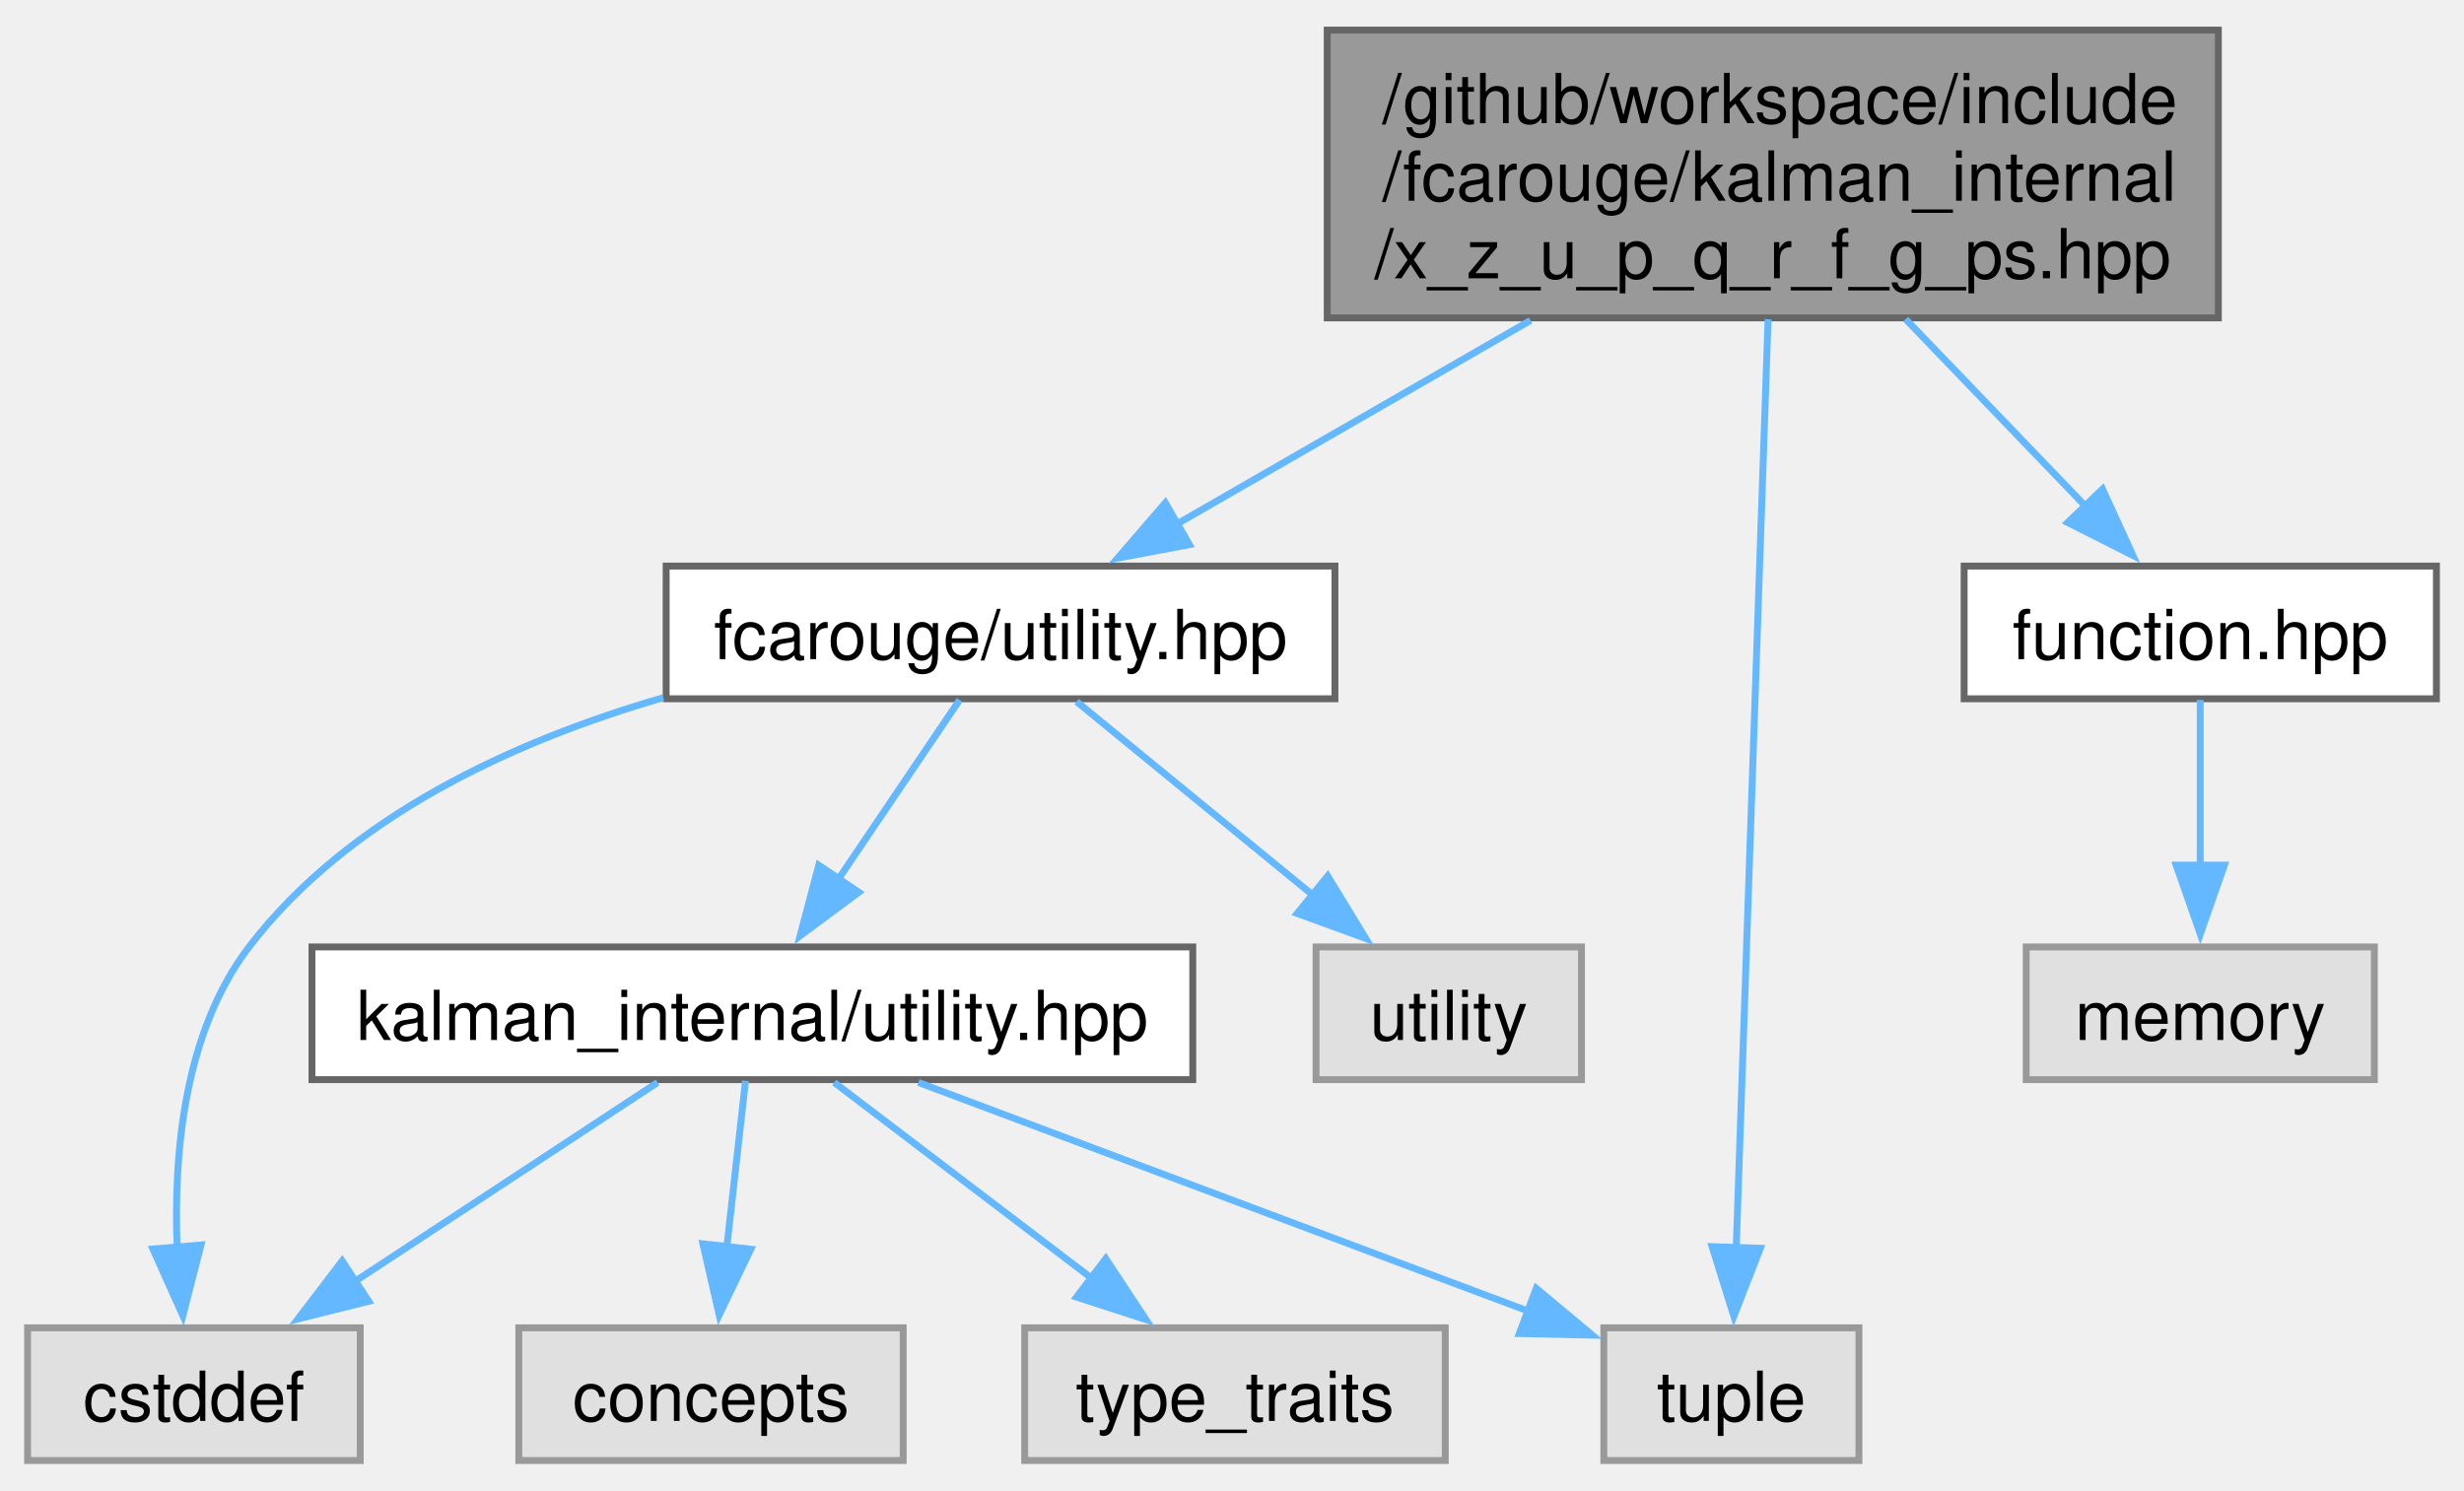
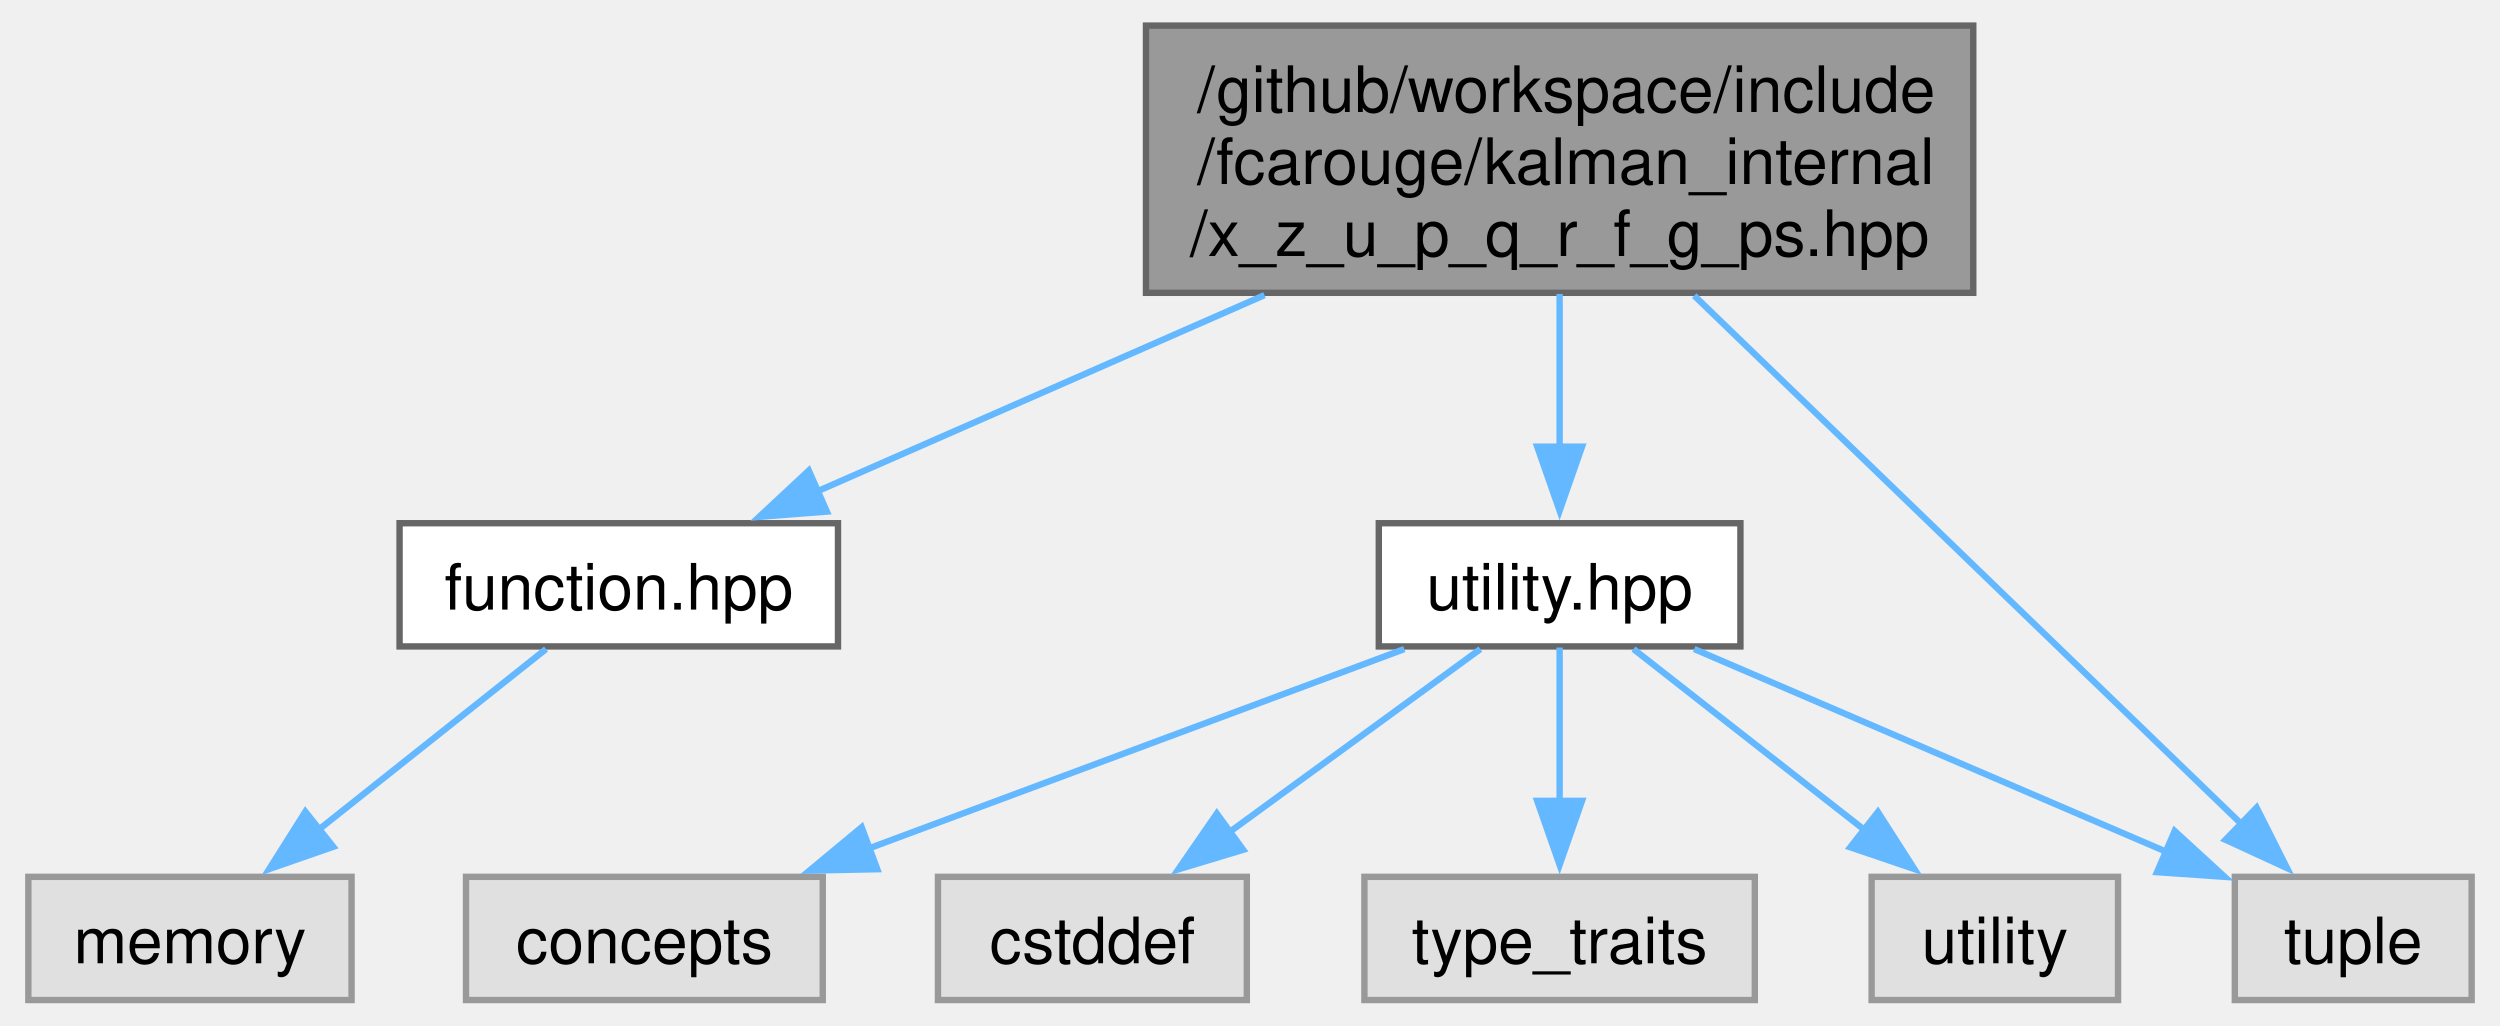
- <svg xmlns="http://www.w3.org/2000/svg" xmlns:xlink="http://www.w3.org/1999/xlink" width="357pt" height="216pt" viewBox="0.00 0.00 357.38 215.50">
-   <g id="graph0" class="graph" transform="scale(1 1) rotate(0) translate(4 211.5)">
+ <svg xmlns="http://www.w3.org/2000/svg" xmlns:xlink="http://www.w3.org/1999/xlink" width="390pt" height="160pt" viewBox="0.00 0.00 389.75 160.25">
+   <g id="graph0" class="graph" transform="scale(1 1) rotate(0) translate(4 156.25)">
    <g id="Node000001" class="node">
      <g id="a_Node000001">
        <a xlink:title=" ">
-           <polygon fill="#999999" stroke="#666666" points="317.75,-207.5 188.5,-207.5 188.5,-165.75 317.75,-165.75 317.75,-207.5" />
-           <text text-anchor="start" x="196.5" y="-194" font-family="Helvetica,sans-Serif" font-size="10.00">/github/workspace/include</text>
-           <text text-anchor="start" x="196.5" y="-182.75" font-family="Helvetica,sans-Serif" font-size="10.00">/fcarouge/kalman_internal</text>
-           <text text-anchor="middle" x="253.12" y="-171.5" font-family="Helvetica,sans-Serif" font-size="10.00">/x_z_u_p_q_r_f_g_ps.hpp</text>
+           <polygon fill="#999999" stroke="#666666" points="303.88,-152.25 174.62,-152.25 174.62,-110.5 303.88,-110.5 303.88,-152.25" />
+           <text text-anchor="start" x="182.62" y="-138.75" font-family="Helvetica,sans-Serif" font-size="10.00">/github/workspace/include</text>
+           <text text-anchor="start" x="182.62" y="-127.5" font-family="Helvetica,sans-Serif" font-size="10.00">/fcarouge/kalman_internal</text>
+           <text text-anchor="middle" x="239.25" y="-116.25" font-family="Helvetica,sans-Serif" font-size="10.00">/x_z_u_p_q_r_f_g_ps.hpp</text>
        </a>
      </g>
    </g>
    <g id="Node000002" class="node">
      <g id="a_Node000002">
-         <a xlink:href="utility_8hpp.xhtml" target="_top" xlink:title="The collection of utilities supporting the library.">
-           <polygon fill="white" stroke="#666666" points="189.62,-129.75 92.62,-129.75 92.62,-110.5 189.62,-110.5 189.62,-129.75" />
-           <text text-anchor="middle" x="141.12" y="-116.25" font-family="Helvetica,sans-Serif" font-size="10.00">fcarouge/utility.hpp</text>
+         <a xlink:href="function_8hpp.xhtml" target="_top" xlink:title=" ">
+           <polygon fill="white" stroke="#666666" points="126.5,-74.5 58,-74.5 58,-55.25 126.5,-55.25 126.5,-74.5" />
+           <text text-anchor="middle" x="92.25" y="-61" font-family="Helvetica,sans-Serif" font-size="10.00">function.hpp</text>
        </a>
      </g>
    </g>
    <g id="edge1_Node000001_Node000002" class="edge">
      <g id="a_edge1_Node000001_Node000002">
        <a xlink:title=" ">
-           <path fill="none" stroke="#63b8ff" d="M217.99,-165.39C201.32,-155.79 181.75,-144.52 166.54,-135.76" />
-           <polygon fill="#63b8ff" stroke="#63b8ff" points="168.51,-132.86 158.1,-130.9 165.02,-138.92 168.51,-132.86" />
+           <path fill="none" stroke="#63b8ff" d="M193.14,-110.14C170.41,-100.17 143.59,-88.4 123.33,-79.51" />
+           <polygon fill="#63b8ff" stroke="#63b8ff" points="124.76,-76.32 114.19,-75.5 121.94,-82.73 124.76,-76.32" />
+         </a>
+       </g>
+     </g>
+     <g id="Node000004" class="node">
+       <g id="a_Node000004">
+         <a xlink:href="utility_8hpp.xhtml" target="_top" xlink:title=" ">
+           <polygon fill="white" stroke="#666666" points="267.5,-74.5 211,-74.5 211,-55.25 267.5,-55.25 267.5,-74.5" />
+           <text text-anchor="middle" x="239.25" y="-61" font-family="Helvetica,sans-Serif" font-size="10.00">utility.hpp</text>
+         </a>
+       </g>
+     </g>
+     <g id="edge3_Node000001_Node000004" class="edge">
+       <g id="a_edge3_Node000001_Node000004">
+         <a xlink:title=" ">
+           <path fill="none" stroke="#63b8ff" d="M239.25,-110.32C239.25,-102.65 239.25,-93.89 239.25,-86.2" />
+           <polygon fill="#63b8ff" stroke="#63b8ff" points="242.75,-86.46 239.25,-76.46 235.75,-86.46 242.75,-86.46" />
+         </a>
+       </g>
+     </g>
+     <g id="Node000007" class="node">
+       <g id="a_Node000007">
+         <a xlink:title=" ">
+           <polygon fill="#e0e0e0" stroke="#999999" points="381.75,-19.25 344.75,-19.25 344.75,0 381.75,0 381.75,-19.25" />
+           <text text-anchor="middle" x="363.25" y="-5.75" font-family="Helvetica,sans-Serif" font-size="10.00">tuple</text>
+         </a>
+       </g>
+     </g>
+     <g id="edge9_Node000001_Node000007" class="edge">
+       <g id="a_edge9_Node000001_Node000007">
+         <a xlink:title=" ">
+           <path fill="none" stroke="#63b8ff" d="M260.28,-110.06C284.33,-86.84 323.27,-49.24 345.74,-27.54" />
+           <polygon fill="#63b8ff" stroke="#63b8ff" points="348.15,-30.07 352.91,-20.61 343.29,-25.04 348.15,-30.07" />
+         </a>
+       </g>
+     </g>
+     <g id="Node000003" class="node">
+       <g id="a_Node000003">
+         <a xlink:title=" ">
+           <polygon fill="#e0e0e0" stroke="#999999" points="50.5,-19.25 0,-19.25 0,0 50.5,0 50.5,-19.25" />
+           <text text-anchor="middle" x="25.25" y="-5.75" font-family="Helvetica,sans-Serif" font-size="10.00">memory</text>
+         </a>
+       </g>
+     </g>
+     <g id="edge2_Node000002_Node000003" class="edge">
+       <g id="a_edge2_Node000002_Node000003">
+         <a xlink:title=" ">
+           <path fill="none" stroke="#63b8ff" d="M80.88,-54.84C71.2,-47.15 57.05,-35.9 45.44,-26.68" />
+           <polygon fill="#63b8ff" stroke="#63b8ff" points="47.64,-23.95 37.63,-20.47 43.28,-29.43 47.64,-23.95" />
+         </a>
+       </g>
+     </g>
+     <g id="Node000005" class="node">
+       <g id="a_Node000005">
+         <a xlink:title=" ">
+           <polygon fill="#e0e0e0" stroke="#999999" points="124.12,-19.25 68.38,-19.25 68.38,0 124.12,0 124.12,-19.25" />
+           <text text-anchor="middle" x="96.25" y="-5.75" font-family="Helvetica,sans-Serif" font-size="10.00">concepts</text>
+         </a>
+       </g>
+     </g>
+     <g id="edge4_Node000004_Node000005" class="edge">
+       <g id="a_edge4_Node000004_Node000005">
+         <a xlink:title=" ">
+           <path fill="none" stroke="#63b8ff" d="M214.99,-54.84C191.98,-46.27 157.16,-33.31 131.17,-23.63" />
+           <polygon fill="#63b8ff" stroke="#63b8ff" points="132.64,-20.44 122.05,-20.23 130.2,-27 132.64,-20.44" />
        </a>
      </g>
    </g>
    <g id="Node000006" class="node">
      <g id="a_Node000006">
        <a xlink:title=" ">
-           <polygon fill="#e0e0e0" stroke="#999999" points="265.62,-19.25 228.62,-19.25 228.62,0 265.62,0 265.62,-19.25" />
-           <text text-anchor="middle" x="247.12" y="-5.75" font-family="Helvetica,sans-Serif" font-size="10.00">tuple</text>
+           <polygon fill="#e0e0e0" stroke="#999999" points="190.38,-19.25 142.12,-19.25 142.12,0 190.38,0 190.38,-19.25" />
+           <text text-anchor="middle" x="166.25" y="-5.75" font-family="Helvetica,sans-Serif" font-size="10.00">cstddef</text>
        </a>
      </g>
    </g>
-     <g id="edge11_Node000001_Node000006" class="edge">
-       <g id="a_edge11_Node000001_Node000006">
+     <g id="edge5_Node000004_Node000006" class="edge">
+       <g id="a_edge5_Node000004_Node000006">
        <a xlink:title=" ">
-           <path fill="none" stroke="#63b8ff" d="M252.44,-165.55C251.28,-131.8 248.96,-64.08 247.81,-30.47" />
-           <polygon fill="#63b8ff" stroke="#63b8ff" points="251.32,-30.79 247.48,-20.92 244.32,-31.03 251.32,-30.79" />
+           <path fill="none" stroke="#63b8ff" d="M226.87,-54.84C216.1,-46.99 200.28,-35.45 187.5,-26.12" />
+           <polygon fill="#63b8ff" stroke="#63b8ff" points="189.81,-23.48 179.67,-20.42 185.69,-29.14 189.81,-23.48" />
        </a>
      </g>
    </g>
-     <g id="Node000009" class="node">
-       <g id="a_Node000009">
-         <a xlink:href="function_8hpp.xhtml" target="_top" xlink:title=" ">
-           <polygon fill="white" stroke="#666666" points="349.38,-129.75 280.88,-129.75 280.88,-110.5 349.38,-110.5 349.38,-129.75" />
-           <text text-anchor="middle" x="315.12" y="-116.25" font-family="Helvetica,sans-Serif" font-size="10.00">function.hpp</text>
-         </a>
-       </g>
-     </g>
-     <g id="edge9_Node000001_Node000009" class="edge">
-       <g id="a_edge9_Node000001_Node000009">
+     <g id="edge6_Node000004_Node000007" class="edge">
+       <g id="a_edge6_Node000004_Node000007">
        <a xlink:title=" ">
-           <path fill="none" stroke="#63b8ff" d="M272.4,-165.57C280.76,-156.88 290.44,-146.8 298.48,-138.44" />
-           <polygon fill="#63b8ff" stroke="#63b8ff" points="300.95,-140.92 305.36,-131.29 295.9,-136.07 300.95,-140.92" />
-         </a>
-       </g>
-     </g>
-     <g id="Node000003" class="node">
-       <g id="a_Node000003">
-         <a xlink:href="kalman__internal_2utility_8hpp.xhtml" target="_top" xlink:title=" ">
-           <polygon fill="white" stroke="#666666" points="169,-74.5 41.25,-74.5 41.25,-55.25 169,-55.25 169,-74.5" />
-           <text text-anchor="middle" x="105.12" y="-61" font-family="Helvetica,sans-Serif" font-size="10.00">kalman_internal/utility.hpp</text>
-         </a>
-       </g>
-     </g>
-     <g id="edge2_Node000002_Node000003" class="edge">
-       <g id="a_edge2_Node000002_Node000003">
-         <a xlink:title=" ">
-           <path fill="none" stroke="#63b8ff" d="M135.18,-110.33C130.41,-103.28 123.56,-93.15 117.6,-84.33" />
-           <polygon fill="#63b8ff" stroke="#63b8ff" points="120.55,-82.44 112.05,-76.11 114.75,-86.36 120.55,-82.44" />
-         </a>
-       </g>
-     </g>
-     <g id="Node000005" class="node">
-       <g id="a_Node000005">
-         <a xlink:title=" ">
-           <polygon fill="#e0e0e0" stroke="#999999" points="48.25,-19.25 0,-19.25 0,0 48.25,0 48.25,-19.25" />
-           <text text-anchor="middle" x="24.12" y="-5.75" font-family="Helvetica,sans-Serif" font-size="10.00">cstddef</text>
-         </a>
-       </g>
-     </g>
-     <g id="edge7_Node000002_Node000005" class="edge">
-       <g id="a_edge7_Node000002_Node000005">
-         <a xlink:title=" ">
-           <path fill="none" stroke="#63b8ff" d="M92.2,-110.66C70.48,-104.36 46.61,-93.42 32.12,-74.5 22.66,-62.13 21.13,-44.31 21.7,-30.62" />
-           <polygon fill="#63b8ff" stroke="#63b8ff" points="25.15,-31.27 22.52,-21.01 18.18,-30.68 25.15,-31.27" />
+           <path fill="none" stroke="#63b8ff" d="M260.28,-54.84C280.59,-46.12 311.51,-32.84 334.17,-23.11" />
+           <polygon fill="#63b8ff" stroke="#63b8ff" points="335.35,-26.41 343.16,-19.25 332.59,-19.98 335.35,-26.41" />
        </a>
      </g>
    </g>
    <g id="Node000008" class="node">
      <g id="a_Node000008">
        <a xlink:title=" ">
-           <polygon fill="#e0e0e0" stroke="#999999" points="225.38,-74.5 186.88,-74.5 186.88,-55.25 225.38,-55.25 225.38,-74.5" />
-           <text text-anchor="middle" x="206.12" y="-61" font-family="Helvetica,sans-Serif" font-size="10.00">utility</text>
+           <polygon fill="#e0e0e0" stroke="#999999" points="269.75,-19.25 208.75,-19.25 208.75,0 269.75,0 269.75,-19.25" />
+           <text text-anchor="middle" x="239.25" y="-5.75" font-family="Helvetica,sans-Serif" font-size="10.00">type_traits</text>
        </a>
      </g>
    </g>
-     <g id="edge8_Node000002_Node000008" class="edge">
-       <g id="a_edge8_Node000002_Node000008">
+     <g id="edge7_Node000004_Node000008" class="edge">
+       <g id="a_edge7_Node000004_Node000008">
        <a xlink:title=" ">
-           <path fill="none" stroke="#63b8ff" d="M152.15,-110.09C161.55,-102.4 175.27,-91.15 186.53,-81.93" />
-           <polygon fill="#63b8ff" stroke="#63b8ff" points="188.57,-84.78 194.09,-75.73 184.14,-79.36 188.57,-84.78" />
+           <path fill="none" stroke="#63b8ff" d="M239.25,-55.08C239.25,-48.57 239.25,-39.42 239.25,-31.12" />
+           <polygon fill="#63b8ff" stroke="#63b8ff" points="242.75,-31.12 239.25,-21.12 235.75,-31.12 242.75,-31.12" />
        </a>
      </g>
    </g>
-     <g id="Node000004" class="node">
-       <g id="a_Node000004">
+     <g id="Node000009" class="node">
+       <g id="a_Node000009">
        <a xlink:title=" ">
-           <polygon fill="#e0e0e0" stroke="#999999" points="127,-19.25 71.25,-19.25 71.25,0 127,0 127,-19.25" />
-           <text text-anchor="middle" x="99.12" y="-5.75" font-family="Helvetica,sans-Serif" font-size="10.00">concepts</text>
+           <polygon fill="#e0e0e0" stroke="#999999" points="326.5,-19.25 288,-19.25 288,0 326.5,0 326.5,-19.25" />
+           <text text-anchor="middle" x="307.25" y="-5.75" font-family="Helvetica,sans-Serif" font-size="10.00">utility</text>
        </a>
      </g>
    </g>
-     <g id="edge3_Node000003_Node000004" class="edge">
-       <g id="a_edge3_Node000003_Node000004">
+     <g id="edge8_Node000004_Node000009" class="edge">
+       <g id="a_edge8_Node000004_Node000009">
        <a xlink:title=" ">
-           <path fill="none" stroke="#63b8ff" d="M104.13,-55.08C103.39,-48.49 102.35,-39.21 101.4,-30.82" />
-           <polygon fill="#63b8ff" stroke="#63b8ff" points="104.9,-30.66 100.31,-21.11 97.95,-31.44 104.9,-30.66" />
-         </a>
-       </g>
-     </g>
-     <g id="edge4_Node000003_Node000005" class="edge">
-       <g id="a_edge4_Node000003_Node000005">
-         <a xlink:title=" ">
-           <path fill="none" stroke="#63b8ff" d="M91.38,-54.84C79.4,-46.96 61.75,-35.36 47.54,-26.02" />
-           <polygon fill="#63b8ff" stroke="#63b8ff" points="49.48,-23.1 39.2,-20.53 45.63,-28.95 49.48,-23.1" />
-         </a>
-       </g>
-     </g>
-     <g id="edge5_Node000003_Node000006" class="edge">
-       <g id="a_edge5_Node000003_Node000006">
-         <a xlink:title=" ">
-           <path fill="none" stroke="#63b8ff" d="M129.21,-54.84C153.72,-45.65 191.73,-31.4 217.94,-21.57" />
-           <polygon fill="#63b8ff" stroke="#63b8ff" points="218.82,-24.98 226.95,-18.19 216.36,-18.42 218.82,-24.98" />
-         </a>
-       </g>
-     </g>
-     <g id="Node000007" class="node">
-       <g id="a_Node000007">
-         <a xlink:title=" ">
-           <polygon fill="#e0e0e0" stroke="#999999" points="205.62,-19.25 144.62,-19.25 144.62,0 205.62,0 205.62,-19.25" />
-           <text text-anchor="middle" x="175.12" y="-5.75" font-family="Helvetica,sans-Serif" font-size="10.00">type_traits</text>
-         </a>
-       </g>
-     </g>
-     <g id="edge6_Node000003_Node000007" class="edge">
-       <g id="a_edge6_Node000003_Node000007">
-         <a xlink:title=" ">
-           <path fill="none" stroke="#63b8ff" d="M117,-54.84C127.22,-47.07 142.2,-35.67 154.39,-26.4" />
-           <polygon fill="#63b8ff" stroke="#63b8ff" points="156.38,-29.28 162.22,-20.44 152.14,-23.71 156.38,-29.28" />
-         </a>
-       </g>
-     </g>
-     <g id="Node000010" class="node">
-       <g id="a_Node000010">
-         <a xlink:title=" ">
-           <polygon fill="#e0e0e0" stroke="#999999" points="340.38,-74.5 289.88,-74.5 289.88,-55.25 340.38,-55.25 340.38,-74.5" />
-           <text text-anchor="middle" x="315.12" y="-61" font-family="Helvetica,sans-Serif" font-size="10.00">memory</text>
-         </a>
-       </g>
-     </g>
-     <g id="edge10_Node000009_Node000010" class="edge">
-       <g id="a_edge10_Node000009_Node000010">
-         <a xlink:title=" ">
-           <path fill="none" stroke="#63b8ff" d="M315.12,-110.33C315.12,-103.82 315.12,-94.67 315.12,-86.37" />
-           <polygon fill="#63b8ff" stroke="#63b8ff" points="318.63,-86.37 315.13,-76.37 311.63,-86.37 318.63,-86.37" />
+           <path fill="none" stroke="#63b8ff" d="M250.79,-54.84C260.71,-47.07 275.26,-35.67 287.11,-26.4" />
+           <polygon fill="#63b8ff" stroke="#63b8ff" points="288.98,-29.38 294.69,-20.46 284.66,-23.87 288.98,-29.38" />
        </a>
      </g>
    </g>
  </g>
</svg>
